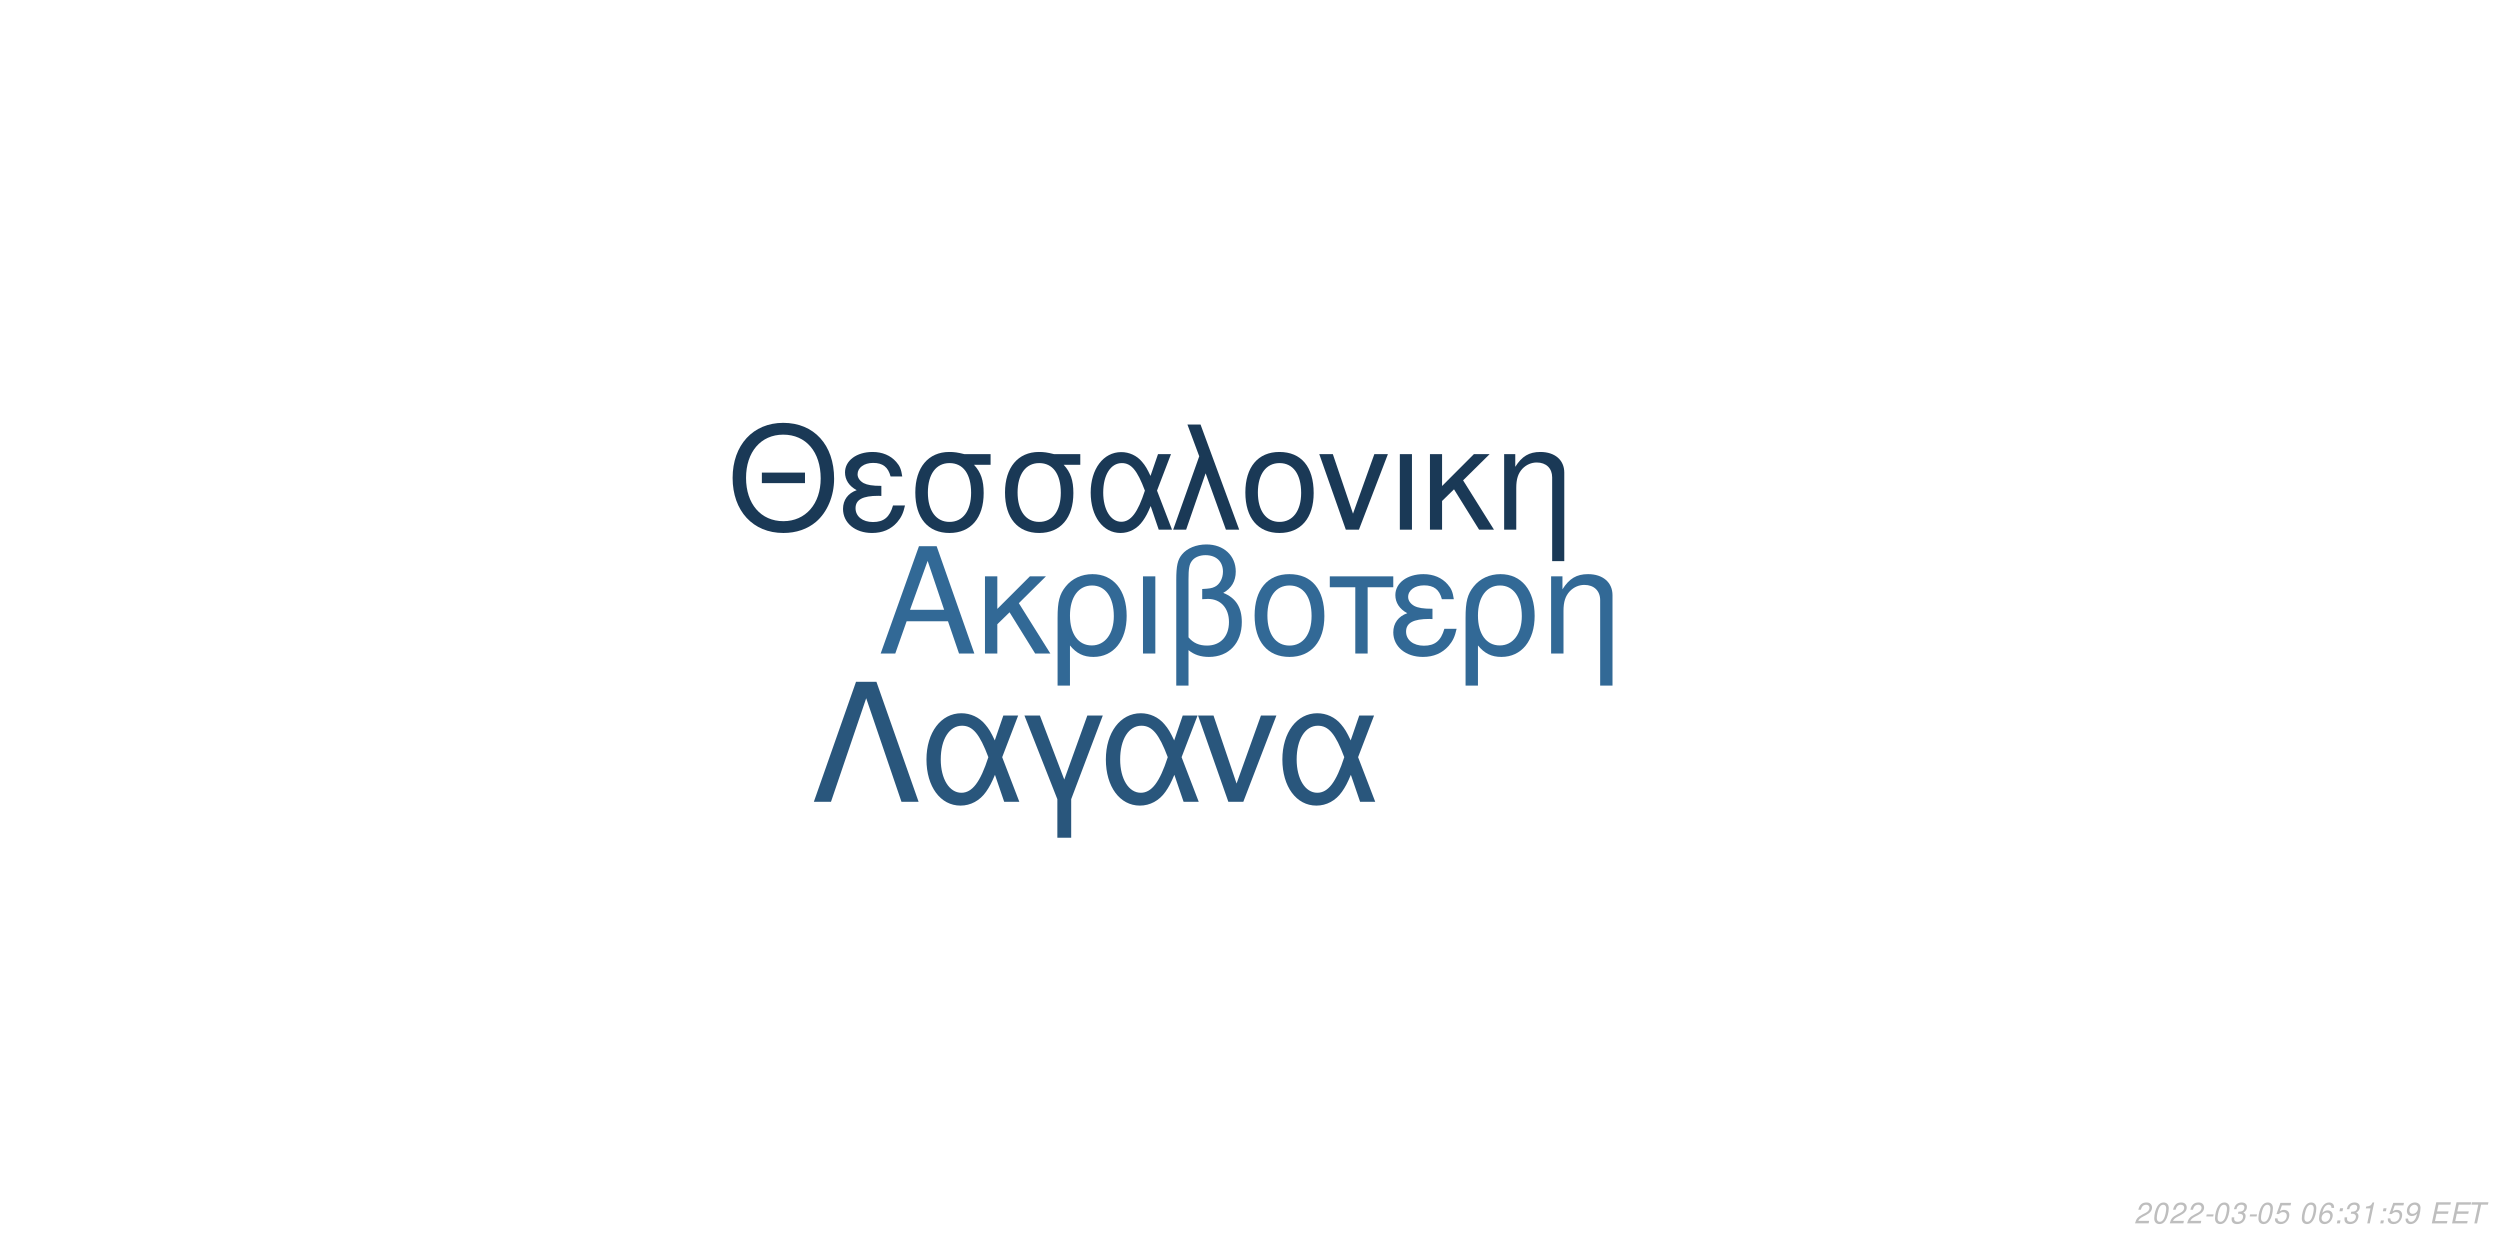
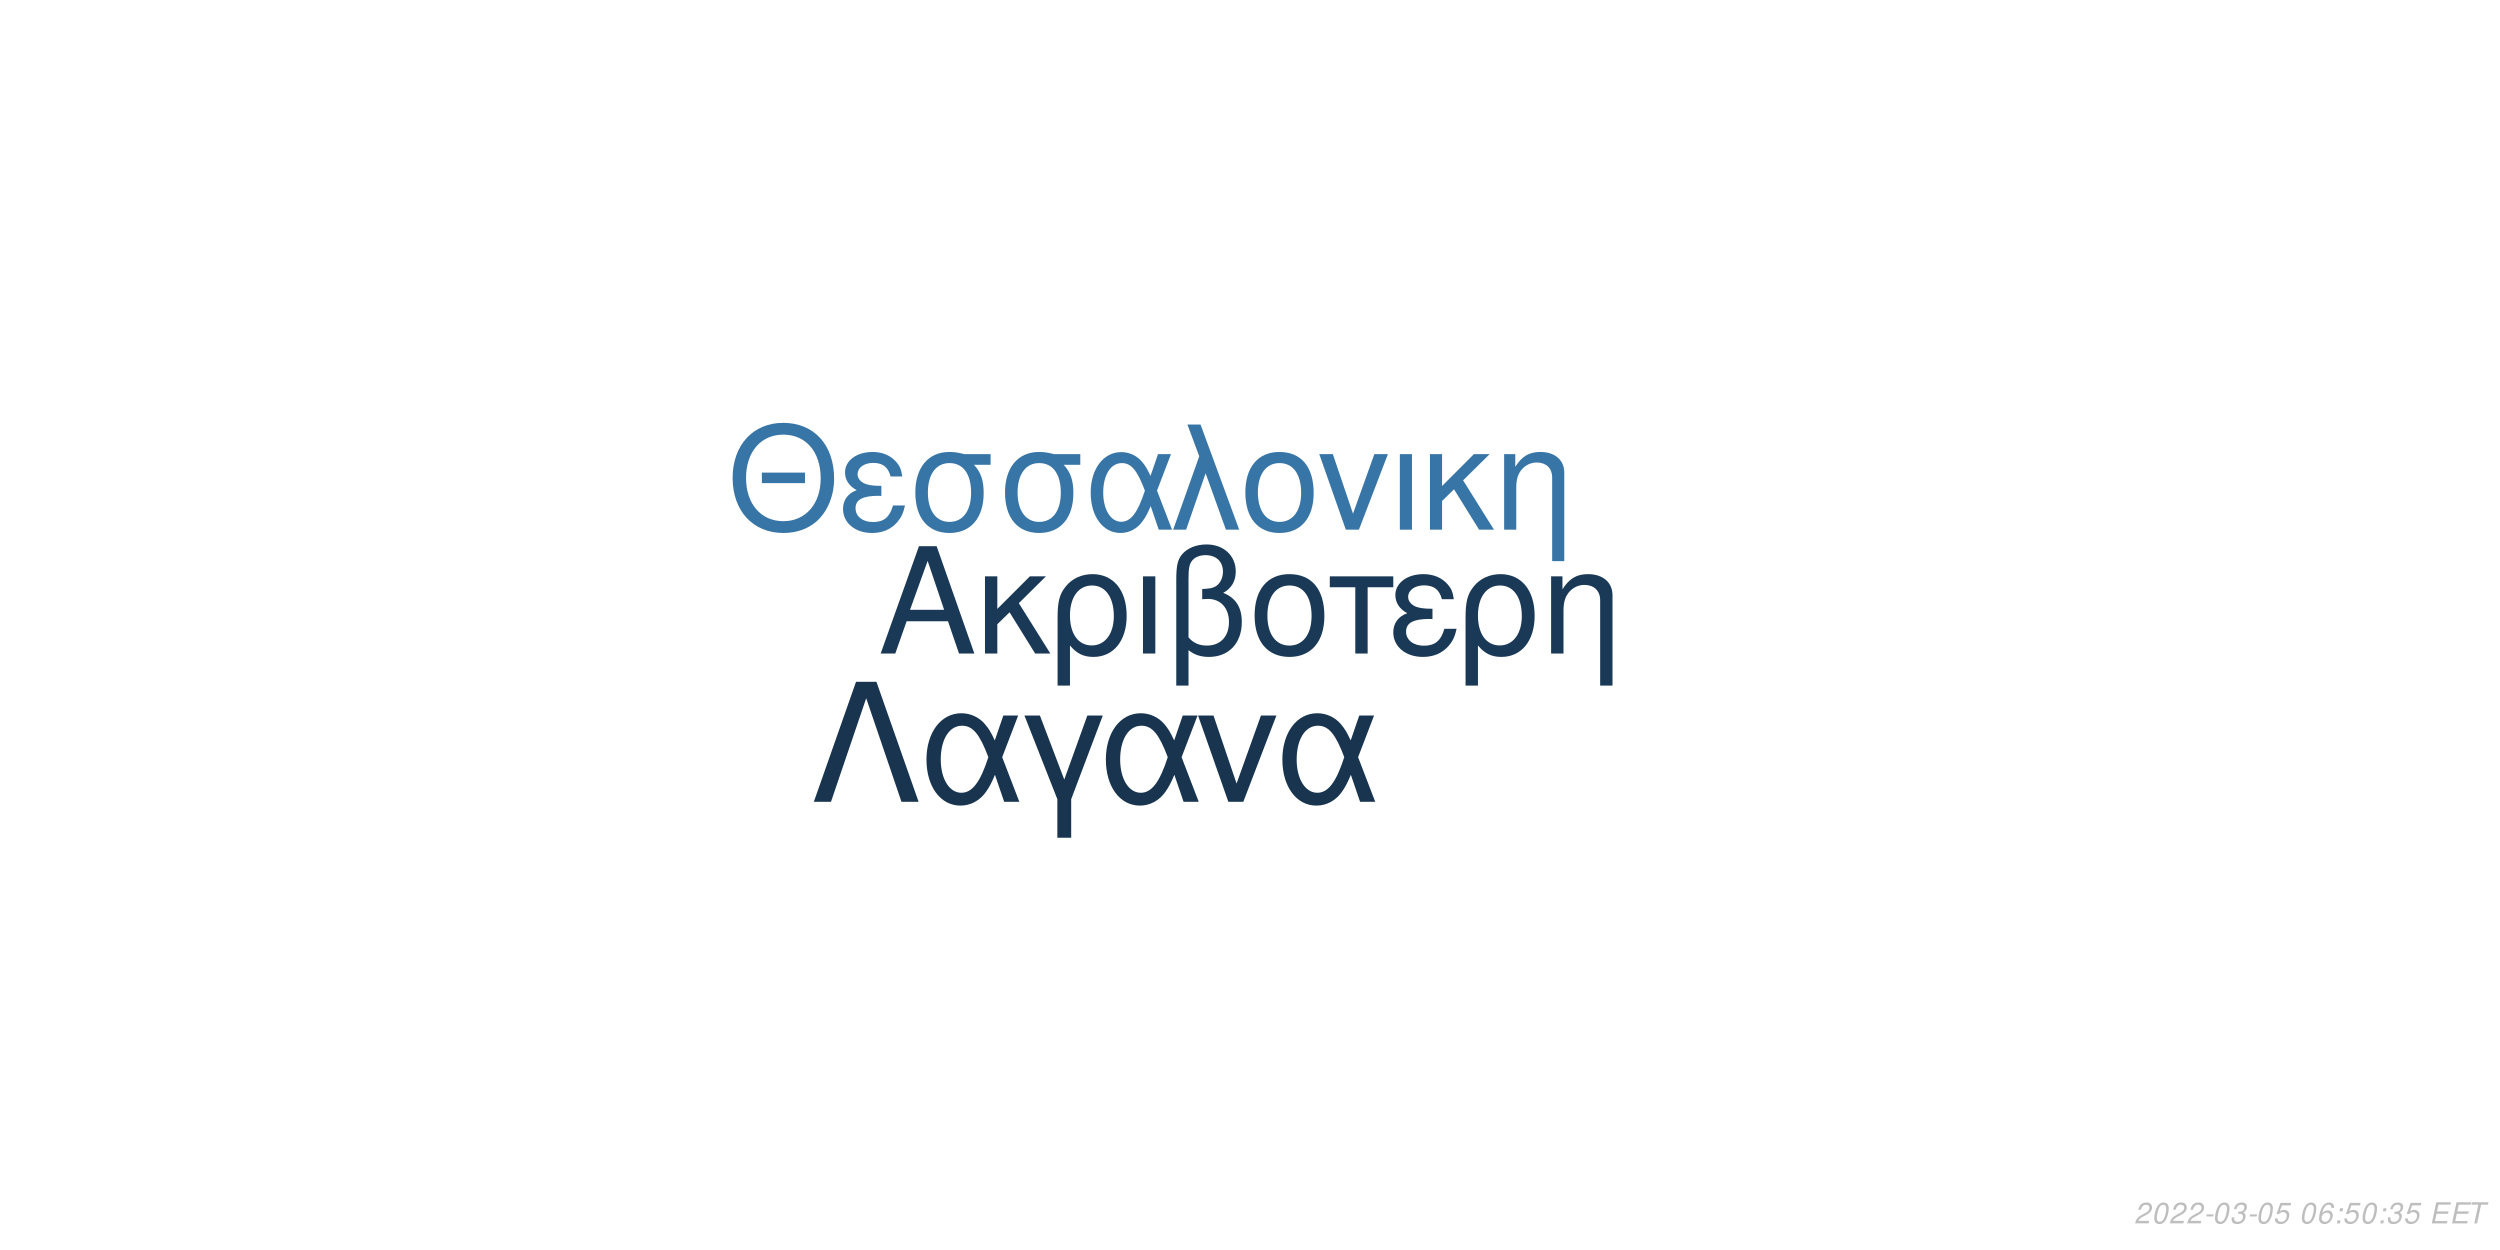
<svg xmlns="http://www.w3.org/2000/svg" xmlns:xlink="http://www.w3.org/1999/xlink" width="864pt" height="432pt" viewBox="0 0 864 432" version="1.1">
  <defs>
    <g>
      <symbol overflow="visible" id="glyph0-0">
        <path style="stroke:none;" d="" />
      </symbol>
      <symbol overflow="visible" id="glyph0-1">
        <path style="stroke:none;" d="M 24.125 -11.141 L 27.938 0 L 33.234 0 L 20.203 -37.094 L 14.094 -37.094 L 0.859 0 L 5.906 0 L 9.828 -11.141 Z M 22.797 -15.109 L 11 -15.109 L 17.094 -32.016 Z M 22.797 -15.109 " />
      </symbol>
      <symbol overflow="visible" id="glyph0-2">
        <path style="stroke:none;" d="M 7.172 -15.422 L 7.172 -26.672 L 2.906 -26.672 L 2.906 0 L 7.172 0 L 7.172 -10.125 L 11.406 -14.25 L 20.25 0 L 25.5 0 L 14.609 -17.406 L 23.969 -26.672 L 18.422 -26.672 Z M 7.172 -15.422 " />
      </symbol>
      <symbol overflow="visible" id="glyph0-3">
        <path style="stroke:none;" d="M 3 11.094 L 7.281 11.094 L 7.281 -2.797 C 9.516 -0.047 11.953 1.172 15.375 1.172 C 22.344 1.172 26.875 -4.422 26.875 -13.031 C 26.875 -21.891 22.297 -27.438 15.062 -27.438 C 11.297 -27.438 7.984 -25.906 5.797 -23.156 C 3.672 -20.516 3 -17.969 3 -12.359 Z M 14.906 -23.516 C 19.547 -23.516 22.438 -19.438 22.438 -12.922 C 22.438 -6.812 19.391 -2.797 14.812 -2.797 C 10.172 -2.797 7.281 -6.766 7.281 -13.125 C 7.281 -19.484 10.234 -23.516 14.906 -23.516 Z M 14.906 -23.516 " />
      </symbol>
      <symbol overflow="visible" id="glyph0-4">
        <path style="stroke:none;" d="M 3.516 0 L 7.781 0 L 7.781 -26.672 L 3.516 -26.672 Z M 3.516 0 " />
      </symbol>
      <symbol overflow="visible" id="glyph0-5">
        <path style="stroke:none;" d="M 4.016 11.094 L 8.25 11.094 L 8.25 -1.172 C 10.172 0.406 12.422 1.172 15.312 1.172 C 22.188 1.172 26.672 -3.609 26.672 -10.891 C 26.672 -15.984 24.578 -19.234 20.25 -20.969 C 23.109 -22.547 24.578 -25.031 24.578 -28.344 C 24.578 -33.844 20.406 -37.703 14.453 -37.703 C 10.938 -37.703 7.734 -36.391 6 -34.25 C 4.484 -32.422 4.016 -30.328 4.016 -25.391 Z M 8.25 -25.656 C 8.25 -29.359 8.5 -30.844 9.469 -32.062 C 10.375 -33.281 12.156 -34 14.094 -34 C 17.812 -34 20.156 -31.812 20.156 -28.297 C 20.156 -25.953 18.984 -23.812 17.297 -23.047 C 16.281 -22.547 15.469 -22.438 12.984 -22.297 L 12.984 -18.781 C 13.734 -18.828 14.344 -18.875 14.969 -18.875 C 19.344 -18.875 22.234 -15.719 22.234 -10.891 C 22.234 -5.906 19.281 -2.75 14.656 -2.75 C 11.953 -2.75 9.922 -3.609 8.25 -5.594 Z M 8.25 -25.656 " />
      </symbol>
      <symbol overflow="visible" id="glyph0-6">
        <path style="stroke:none;" d="M 14.094 -27.438 C 6.562 -27.438 2.094 -22.094 2.094 -13.125 C 2.094 -4.125 6.562 1.172 14.141 1.172 C 21.672 1.172 26.203 -4.172 26.203 -12.922 C 26.203 -22.188 21.828 -27.438 14.094 -27.438 Z M 14.141 -23.516 C 18.938 -23.516 21.781 -19.594 21.781 -12.984 C 21.781 -6.672 18.828 -2.75 14.141 -2.75 C 9.422 -2.75 6.516 -6.672 6.516 -13.125 C 6.516 -19.594 9.422 -23.516 14.141 -23.516 Z M 14.141 -23.516 " />
      </symbol>
      <symbol overflow="visible" id="glyph0-7">
        <path style="stroke:none;" d="M 7.891 0 L 12.156 0 L 12.156 -22.906 L 21.016 -22.906 L 21.016 -26.672 L -0.922 -26.672 L -0.922 -22.906 L 7.891 -22.906 Z M 7.891 0 " />
      </symbol>
      <symbol overflow="visible" id="glyph0-8">
        <path style="stroke:none;" d="M 14.562 -15.469 C 11.344 -15.469 9.562 -15.781 8.297 -16.438 C 6.922 -17.203 6.156 -18.328 6.156 -19.547 C 6.156 -21.891 8.453 -23.562 11.656 -23.562 C 15.062 -23.562 16.953 -22.094 17.812 -18.781 L 21.938 -18.781 C 21.578 -21.266 21.062 -22.5 19.797 -23.922 C 17.812 -26.203 14.906 -27.438 11.453 -27.438 C 5.797 -27.438 1.734 -24.375 1.734 -20.203 C 1.734 -17.609 3.156 -15.375 5.859 -13.938 C 2.797 -12.875 1.016 -10.484 1.016 -7.328 C 1.016 -2.391 5.297 1.172 11.25 1.172 C 14.969 1.172 17.906 -0.109 20.156 -2.641 C 21.578 -4.328 22.297 -5.797 22.906 -8.547 L 18.672 -8.547 C 17.5 -4.422 15.422 -2.703 11.609 -2.703 C 7.938 -2.703 5.438 -4.688 5.438 -7.578 C 5.438 -10.578 7.938 -11.953 13.484 -11.953 C 13.641 -11.953 14.094 -11.953 14.562 -11.906 Z M 14.562 -15.469 " />
      </symbol>
      <symbol overflow="visible" id="glyph0-9">
        <path style="stroke:none;" d="M 3.562 -26.672 L 3.562 0 L 7.844 0 L 7.844 -14.703 C 7.844 -17.906 8.5 -19.891 10.031 -21.531 C 11.406 -22.953 13.188 -23.719 15.062 -23.719 C 18.375 -23.719 20.516 -21.672 20.516 -18.469 L 20.516 11.094 L 24.781 11.094 L 24.781 -20.156 C 24.781 -24.578 21.469 -27.438 16.328 -27.438 C 12.359 -27.438 9.828 -25.906 7.484 -22.188 L 7.484 -26.672 Z M 3.562 -26.672 " />
      </symbol>
      <symbol overflow="visible" id="glyph1-0">
        <path style="stroke:none;" d="" />
      </symbol>
      <symbol overflow="visible" id="glyph1-1">
        <path style="stroke:none;" d="M 26.859 -19.734 L 11.953 -19.734 L 11.953 -16.094 L 26.859 -16.094 Z M 19.328 -36.922 C 8.922 -36.922 1.844 -29.25 1.844 -17.891 C 1.844 -6.484 8.875 1.141 19.391 1.141 C 23.812 1.141 27.703 -0.203 30.641 -2.688 C 34.578 -6.031 36.922 -11.656 36.922 -17.594 C 36.922 -29.297 30 -36.922 19.328 -36.922 Z M 19.328 -32.844 C 27.203 -32.844 32.281 -26.906 32.281 -17.688 C 32.281 -8.922 27.062 -2.938 19.391 -2.938 C 11.609 -2.938 6.484 -8.922 6.484 -17.891 C 6.484 -26.859 11.609 -32.844 19.328 -32.844 Z M 19.328 -32.844 " />
      </symbol>
      <symbol overflow="visible" id="glyph1-2">
        <path style="stroke:none;" d="M 14.25 -15.141 C 11.109 -15.141 9.375 -15.453 8.125 -16.094 C 6.781 -16.844 6.031 -17.938 6.031 -19.141 C 6.031 -21.422 8.266 -23.078 11.406 -23.078 C 14.75 -23.078 16.594 -21.625 17.438 -18.391 L 21.469 -18.391 C 21.125 -20.828 20.625 -22.031 19.391 -23.422 C 17.438 -25.656 14.594 -26.859 11.219 -26.859 C 5.688 -26.859 1.688 -23.875 1.688 -19.781 C 1.688 -17.234 3.094 -15.047 5.734 -13.656 C 2.734 -12.609 1 -10.266 1 -7.172 C 1 -2.344 5.188 1.141 11.016 1.141 C 14.656 1.141 17.547 -0.094 19.734 -2.594 C 21.125 -4.234 21.828 -5.688 22.422 -8.375 L 18.281 -8.375 C 17.141 -4.328 15.094 -2.641 11.359 -2.641 C 7.766 -2.641 5.328 -4.578 5.328 -7.422 C 5.328 -10.359 7.766 -11.703 13.203 -11.703 C 13.359 -11.703 13.797 -11.703 14.25 -11.656 Z M 14.25 -15.141 " />
      </symbol>
      <symbol overflow="visible" id="glyph1-3">
        <path style="stroke:none;" d="M 29 -26.109 L 19.938 -26.109 C 17.594 -26.703 16.438 -26.859 14.703 -26.859 C 7.469 -26.859 2.984 -21.469 2.984 -12.859 C 2.984 -4.031 7.375 1.141 14.797 1.141 C 22.172 1.141 26.609 -4.078 26.609 -12.656 C 26.609 -17.047 25.656 -19.828 23.266 -22.422 L 29 -22.422 Z M 14.797 -23.016 C 19.531 -23.016 22.266 -19.234 22.266 -12.75 C 22.266 -6.531 19.438 -2.688 14.797 -2.688 C 10.172 -2.688 7.328 -6.531 7.328 -12.859 C 7.328 -19.188 10.172 -23.016 14.797 -23.016 Z M 14.797 -23.016 " />
      </symbol>
      <symbol overflow="visible" id="glyph1-4">
        <path style="stroke:none;" d="M 29.344 -26.109 L 24.859 -26.109 L 22.266 -18.578 C 21.125 -21.031 20.484 -22.125 19.328 -23.469 C 17.547 -25.609 14.906 -26.812 12.156 -26.812 C 5.984 -26.812 1.594 -20.984 1.594 -12.812 C 1.594 -4.578 5.828 1.141 11.906 1.141 C 14.953 1.141 17.734 -0.344 19.625 -3.047 C 20.672 -4.531 21.281 -5.688 22.328 -8.172 L 25.109 0 L 29.703 0 L 24.516 -13.5 Z M 20.328 -13.5 C 17.891 -5.922 15.453 -2.734 12.156 -2.734 C 8.516 -2.734 5.922 -6.922 5.922 -12.812 C 5.922 -18.938 8.516 -23.016 12.359 -23.016 C 15.594 -23.016 17.688 -20.531 20.328 -13.5 Z M 20.328 -13.5 " />
      </symbol>
      <symbol overflow="visible" id="glyph1-5">
        <path style="stroke:none;" d="M 1.094 0 L 5.578 0 L 12.312 -19.484 L 19.328 0 L 23.922 0 L 10.562 -36.328 L 6.031 -36.328 L 10.109 -25.359 Z M 1.094 0 " />
      </symbol>
      <symbol overflow="visible" id="glyph1-6">
        <path style="stroke:none;" d="M 13.797 -26.859 C 6.422 -26.859 2.047 -21.625 2.047 -12.859 C 2.047 -4.031 6.422 1.141 13.859 1.141 C 21.234 1.141 25.656 -4.078 25.656 -12.656 C 25.656 -21.719 21.375 -26.859 13.797 -26.859 Z M 13.859 -23.016 C 18.531 -23.016 21.328 -19.188 21.328 -12.703 C 21.328 -6.531 18.438 -2.688 13.859 -2.688 C 9.219 -2.688 6.375 -6.531 6.375 -12.859 C 6.375 -19.188 9.219 -23.016 13.859 -23.016 Z M 13.859 -23.016 " />
      </symbol>
      <symbol overflow="visible" id="glyph1-7">
        <path style="stroke:none;" d="M 14.297 0 L 24.312 -26.109 L 19.625 -26.109 L 12.25 -5.531 L 5.281 -26.109 L 0.594 -26.109 L 9.766 0 Z M 14.297 0 " />
      </symbol>
      <symbol overflow="visible" id="glyph1-8">
        <path style="stroke:none;" d="M 3.438 0 L 7.625 0 L 7.625 -26.109 L 3.438 -26.109 Z M 3.438 0 " />
      </symbol>
      <symbol overflow="visible" id="glyph1-9">
        <path style="stroke:none;" d="M 7.031 -15.094 L 7.031 -26.109 L 2.844 -26.109 L 2.844 0 L 7.031 0 L 7.031 -9.922 L 11.156 -13.953 L 19.828 0 L 24.969 0 L 14.297 -17.047 L 23.469 -26.109 L 18.031 -26.109 Z M 7.031 -15.094 " />
      </symbol>
      <symbol overflow="visible" id="glyph1-10">
        <path style="stroke:none;" d="M 3.484 -26.109 L 3.484 0 L 7.672 0 L 7.672 -14.406 C 7.672 -17.547 8.328 -19.484 9.812 -21.078 C 11.156 -22.469 12.906 -23.219 14.75 -23.219 C 17.984 -23.219 20.078 -21.234 20.078 -18.094 L 20.078 10.859 L 24.266 10.859 L 24.266 -19.734 C 24.266 -24.062 21.031 -26.859 16 -26.859 C 12.109 -26.859 9.609 -25.359 7.328 -21.719 L 7.328 -26.109 Z M 3.484 -26.109 " />
      </symbol>
      <symbol overflow="visible" id="glyph2-0">
        <path style="stroke:none;" d="" />
      </symbol>
      <symbol overflow="visible" id="glyph2-1">
        <path style="stroke:none;" d="M 22.531 -41.484 L 15.484 -41.484 L 0.906 0 L 6.828 0 L 19 -35.797 L 31.188 0 L 37.109 0 Z M 22.531 -41.484 " />
      </symbol>
      <symbol overflow="visible" id="glyph2-2">
        <path style="stroke:none;" d="M 33.516 -29.812 L 28.391 -29.812 L 25.438 -21.219 C 24.125 -24.016 23.391 -25.266 22.078 -26.797 C 20.031 -29.25 17.016 -30.609 13.891 -30.609 C 6.828 -30.609 1.828 -23.953 1.828 -14.625 C 1.828 -5.234 6.656 1.312 13.594 1.312 C 17.078 1.312 20.266 -0.391 22.422 -3.469 C 23.609 -5.172 24.297 -6.484 25.5 -9.328 L 28.688 0 L 33.922 0 L 28 -15.422 Z M 23.219 -15.422 C 20.422 -6.766 17.641 -3.125 13.891 -3.125 C 9.734 -3.125 6.766 -7.906 6.766 -14.625 C 6.766 -21.625 9.734 -26.297 14.109 -26.297 C 17.812 -26.297 20.203 -23.453 23.219 -15.422 Z M 23.219 -15.422 " />
      </symbol>
      <symbol overflow="visible" id="glyph2-3">
        <path style="stroke:none;" d="M 12.062 12.406 L 16.844 12.406 L 16.844 -0.906 L 27.766 -29.812 L 22.422 -29.812 L 14.453 -7.688 L 6.031 -29.812 L 0.688 -29.812 L 12.062 -0.906 Z M 12.062 12.406 " />
      </symbol>
      <symbol overflow="visible" id="glyph2-4">
        <path style="stroke:none;" d="M 16.328 0 L 27.766 -29.812 L 22.422 -29.812 L 14 -6.312 L 6.031 -29.812 L 0.688 -29.812 L 11.156 0 Z M 16.328 0 " />
      </symbol>
      <symbol overflow="visible" id="glyph3-0">
        <path style="stroke:none;" d="" />
      </symbol>
      <symbol overflow="visible" id="glyph3-1">
        <path style="stroke:none;" d="M 5.234 -0.875 L 1.469 -0.875 C 1.641 -1.375 2.203 -1.891 3.109 -2.344 L 4.234 -2.938 C 5.562 -3.625 6.219 -4.469 6.219 -5.484 C 6.219 -5.938 6.062 -6.359 5.797 -6.656 C 5.469 -7.047 4.984 -7.234 4.312 -7.234 C 2.766 -7.234 1.891 -6.453 1.484 -4.734 L 2.375 -4.734 C 2.484 -5.188 2.609 -5.484 2.797 -5.75 C 3.094 -6.203 3.609 -6.453 4.188 -6.453 C 4.891 -6.453 5.344 -6.031 5.344 -5.375 C 5.344 -4.703 4.859 -4.094 4.016 -3.656 L 2.984 -3.125 C 1.234 -2.188 0.797 -1.656 0.344 -0.016 L 5.047 -0.016 Z M 5.234 -0.875 " />
      </symbol>
      <symbol overflow="visible" id="glyph3-2">
        <path style="stroke:none;" d="M 4.203 -7.234 C 3.375 -7.234 2.688 -6.812 2.125 -5.984 C 1.484 -5.047 0.984 -3.188 0.984 -1.734 C 0.984 -1.109 1.172 -0.562 1.484 -0.266 C 1.797 0.047 2.281 0.234 2.766 0.234 C 3.625 0.234 4.281 -0.156 4.859 -1.016 C 5.516 -1.953 6 -3.797 6 -5.266 C 6 -6.5 5.328 -7.234 4.203 -7.234 Z M 4.094 -6.453 C 4.734 -6.453 5.125 -5.984 5.125 -5.156 C 5.125 -4.203 4.781 -2.625 4.406 -1.812 C 3.984 -0.938 3.516 -0.547 2.875 -0.547 C 2.25 -0.547 1.875 -1.031 1.875 -1.828 C 1.875 -2.797 2.203 -4.344 2.594 -5.203 C 2.984 -6.047 3.453 -6.453 4.094 -6.453 Z M 4.094 -6.453 " />
      </symbol>
      <symbol overflow="visible" id="glyph3-3">
        <path style="stroke:none;" d="M 3.516 -3.125 L 1.125 -3.125 L 0.969 -2.406 L 3.359 -2.406 Z M 3.516 -3.125 " />
      </symbol>
      <symbol overflow="visible" id="glyph3-4">
        <path style="stroke:none;" d="M 2.922 -3.312 C 3.125 -3.344 3.234 -3.344 3.375 -3.344 C 4.203 -3.344 4.688 -3 4.688 -2.406 C 4.688 -1.312 3.906 -0.547 2.781 -0.547 C 2.047 -0.547 1.594 -0.938 1.594 -1.562 C 1.594 -1.719 1.609 -1.844 1.656 -2.094 L 0.766 -2.094 C 0.734 -1.797 0.719 -1.641 0.719 -1.469 C 0.719 -0.375 1.406 0.234 2.641 0.234 C 3.547 0.234 4.297 -0.078 4.812 -0.656 C 5.266 -1.156 5.562 -1.875 5.562 -2.547 C 5.562 -3.125 5.344 -3.453 4.797 -3.734 C 5.641 -4.234 6.016 -4.844 6.016 -5.734 C 6.016 -6.656 5.312 -7.234 4.203 -7.234 C 3.375 -7.234 2.672 -6.938 2.188 -6.375 C 1.891 -6.031 1.703 -5.641 1.516 -4.906 L 2.391 -4.906 C 2.5 -5.359 2.594 -5.594 2.734 -5.812 C 3.047 -6.234 3.516 -6.453 4.078 -6.453 C 4.734 -6.453 5.141 -6.125 5.141 -5.578 C 5.141 -5.188 5.016 -4.797 4.797 -4.547 C 4.516 -4.234 4 -4.062 3.266 -4.062 L 3.078 -4.062 Z M 2.922 -3.312 " />
      </symbol>
      <symbol overflow="visible" id="glyph3-5">
        <path style="stroke:none;" d="M 6.297 -7.094 L 2.594 -7.094 L 1.234 -3.234 L 2.047 -3.234 C 2.656 -3.766 2.938 -3.906 3.531 -3.906 C 4.328 -3.906 4.797 -3.453 4.797 -2.688 C 4.797 -1.438 3.969 -0.547 2.828 -0.547 C 2.031 -0.547 1.609 -0.938 1.578 -1.734 L 0.703 -1.734 L 0.703 -1.516 C 0.703 -0.938 0.844 -0.547 1.188 -0.266 C 1.562 0.062 2.078 0.234 2.703 0.234 C 3.656 0.234 4.391 -0.156 4.984 -0.922 C 5.422 -1.5 5.672 -2.234 5.672 -2.953 C 5.672 -4 4.938 -4.672 3.812 -4.672 C 3.328 -4.672 2.906 -4.547 2.406 -4.234 L 3.109 -6.219 L 6.109 -6.219 Z M 6.297 -7.094 " />
      </symbol>
      <symbol overflow="visible" id="glyph3-6">
        <path style="stroke:none;" d="" />
      </symbol>
      <symbol overflow="visible" id="glyph3-7">
        <path style="stroke:none;" d="M 6.125 -5.344 L 6.141 -5.625 C 6.141 -6.609 5.453 -7.234 4.391 -7.234 C 3.438 -7.234 2.641 -6.719 2.016 -5.703 C 1.422 -4.781 0.938 -2.953 0.938 -1.688 C 0.938 -0.516 1.688 0.234 2.859 0.234 C 3.703 0.234 4.438 -0.156 5 -0.875 C 5.406 -1.422 5.672 -2.156 5.672 -2.766 C 5.672 -3.812 4.969 -4.5 3.906 -4.5 C 3.234 -4.5 2.672 -4.234 2.094 -3.625 C 2.406 -5.375 3.234 -6.453 4.25 -6.453 C 4.703 -6.453 5.062 -6.234 5.172 -5.844 C 5.203 -5.719 5.234 -5.578 5.25 -5.344 Z M 3.656 -3.734 C 4.344 -3.734 4.797 -3.281 4.797 -2.625 C 4.797 -1.469 3.984 -0.547 2.984 -0.547 C 2.297 -0.547 1.812 -1.047 1.812 -1.766 C 1.812 -2.859 2.625 -3.734 3.656 -3.734 Z M 3.656 -3.734 " />
      </symbol>
      <symbol overflow="visible" id="glyph3-8">
        <path style="stroke:none;" d="M 2.359 -1.031 L 1.312 -1.031 L 1.094 0 L 2.141 0 Z M 3.266 -5.234 L 2.219 -5.234 L 2 -4.203 L 3.047 -4.203 Z M 3.266 -5.234 " />
      </symbol>
      <symbol overflow="visible" id="glyph3-9">
-         <path style="stroke:none;" d="M 3.703 -5.188 L 2.594 0 L 3.469 0 L 5.016 -7.234 L 4.438 -7.234 C 3.906 -6.156 3.688 -6.016 2.234 -5.812 L 2.109 -5.188 Z M 3.703 -5.188 " />
+         <path style="stroke:none;" d="M 2.547 -3.312 L 6.5 -3.312 L 6.688 -4.141 L 2.719 -4.141 L 3.219 -6.469 L 7.344 -6.469 L 7.516 -7.297 L 2.453 -7.297 L 0.906 0 L 6.125 0 L 6.297 -0.812 L 2.016 -0.812 Z M 2.547 -3.312 " />
      </symbol>
      <symbol overflow="visible" id="glyph3-10">
-         <path style="stroke:none;" d="M 0.844 -1.656 C 0.844 -1.547 0.844 -1.438 0.844 -1.375 C 0.844 -0.406 1.531 0.234 2.578 0.234 C 3.203 0.234 3.766 0.016 4.297 -0.438 C 4.938 -1 5.312 -1.656 5.594 -2.719 C 5.844 -3.672 6.016 -4.766 6.016 -5.375 C 6.016 -5.844 5.844 -6.328 5.547 -6.656 C 5.203 -7.031 4.703 -7.234 4.062 -7.234 C 2.516 -7.234 1.297 -5.938 1.297 -4.266 C 1.297 -3.203 1.984 -2.547 3.047 -2.547 C 3.484 -2.547 3.953 -2.672 4.281 -2.891 C 4.406 -2.984 4.547 -3.078 4.828 -3.344 C 4.438 -1.484 3.703 -0.547 2.703 -0.547 C 2.109 -0.547 1.719 -0.938 1.719 -1.547 L 1.719 -1.656 Z M 3.953 -6.453 C 4.625 -6.453 5.141 -5.953 5.141 -5.281 C 5.141 -4.188 4.312 -3.312 3.297 -3.312 C 2.594 -3.312 2.172 -3.734 2.172 -4.453 C 2.172 -5.562 2.984 -6.453 3.953 -6.453 Z M 3.953 -6.453 " />
-       </symbol>
-       <symbol overflow="visible" id="glyph3-11">
-         <path style="stroke:none;" d="M 2.547 -3.312 L 6.5 -3.312 L 6.688 -4.141 L 2.719 -4.141 L 3.219 -6.469 L 7.344 -6.469 L 7.516 -7.297 L 2.453 -7.297 L 0.906 0 L 6.125 0 L 6.297 -0.812 L 2.016 -0.812 Z M 2.547 -3.312 " />
-       </symbol>
-       <symbol overflow="visible" id="glyph3-12">
        <path style="stroke:none;" d="M 4.938 -6.469 L 7.312 -6.469 L 7.484 -7.297 L 1.75 -7.297 L 1.578 -6.469 L 3.984 -6.469 L 2.609 0 L 3.547 0 Z M 4.938 -6.469 " />
      </symbol>
    </g>
  </defs>
  <g id="surface1">
    <rect x="0" y="0" width="864" height="432" style="fill:rgb(100%,100%,100%);fill-opacity:1;stroke:none;" />
-     <g style="fill:rgb(19.608%,41.176%,58.824%);fill-opacity:1;">
+     <g style="fill:rgb(10.196%,22.353%,33.725%);fill-opacity:1;">
      <use xlink:href="#glyph0-1" x="303.5" y="225.861" />
      <use xlink:href="#glyph0-2" x="337.5" y="225.861" />
      <use xlink:href="#glyph0-3" x="362.5" y="225.861" />
      <use xlink:href="#glyph0-4" x="391.5" y="225.861" />
      <use xlink:href="#glyph0-5" x="402.5" y="225.861" />
      <use xlink:href="#glyph0-6" x="431.5" y="225.861" />
      <use xlink:href="#glyph0-7" x="460.5" y="225.861" />
      <use xlink:href="#glyph0-8" x="480.5" y="225.861" />
      <use xlink:href="#glyph0-3" x="503.5" y="225.861" />
      <use xlink:href="#glyph0-9" x="532.5" y="225.861" />
    </g>
-     <g style="fill:rgb(10.196%,22.353%,33.725%);fill-opacity:1;">
+     <g style="fill:rgb(21.961%,45.882%,65.49%);fill-opacity:1;">
      <use xlink:href="#glyph1-1" x="251.348" y="183.058" />
      <use xlink:href="#glyph1-2" x="290.348" y="183.058" />
      <use xlink:href="#glyph1-3" x="313.348" y="183.058" />
      <use xlink:href="#glyph1-3" x="344.348" y="183.058" />
      <use xlink:href="#glyph1-4" x="375.348" y="183.058" />
      <use xlink:href="#glyph1-5" x="404.348" y="183.058" />
      <use xlink:href="#glyph1-6" x="428.348" y="183.058" />
      <use xlink:href="#glyph1-7" x="455.348" y="183.058" />
      <use xlink:href="#glyph1-8" x="480.348" y="183.058" />
      <use xlink:href="#glyph1-9" x="491.348" y="183.058" />
      <use xlink:href="#glyph1-10" x="516.348" y="183.058" />
    </g>
-     <g style="fill:rgb(16.078%,33.725%,48.627%);fill-opacity:1;">
+     <g style="fill:rgb(9.412%,20.392%,30.98%);fill-opacity:1;">
      <use xlink:href="#glyph2-1" x="280.359" y="277.105" />
      <use xlink:href="#glyph2-2" x="318.359" y="277.105" />
      <use xlink:href="#glyph2-3" x="353.359" y="277.105" />
      <use xlink:href="#glyph2-2" x="380.359" y="277.105" />
      <use xlink:href="#glyph2-4" x="413.359" y="277.105" />
      <use xlink:href="#glyph2-2" x="441.359" y="277.105" />
    </g>
    <g style="fill:rgb(74.51%,74.51%,74.51%);fill-opacity:1;">
      <use xlink:href="#glyph3-1" x="737.52" y="422.81" />
      <use xlink:href="#glyph3-2" x="743.52" y="422.81" />
      <use xlink:href="#glyph3-1" x="749.52" y="422.81" />
      <use xlink:href="#glyph3-1" x="755.52" y="422.81" />
      <use xlink:href="#glyph3-3" x="761.52" y="422.81" />
      <use xlink:href="#glyph3-2" x="764.52" y="422.81" />
      <use xlink:href="#glyph3-4" x="770.52" y="422.81" />
      <use xlink:href="#glyph3-3" x="776.52" y="422.81" />
      <use xlink:href="#glyph3-2" x="779.52" y="422.81" />
      <use xlink:href="#glyph3-5" x="785.52" y="422.81" />
      <use xlink:href="#glyph3-6" x="791.52" y="422.81" />
      <use xlink:href="#glyph3-2" x="794.52" y="422.81" />
      <use xlink:href="#glyph3-7" x="800.52" y="422.81" />
      <use xlink:href="#glyph3-8" x="806.52" y="422.81" />
-       <use xlink:href="#glyph3-4" x="809.52" y="422.81" />
-       <use xlink:href="#glyph3-9" x="815.52" y="422.81" />
+       <use xlink:href="#glyph3-5" x="809.52" y="422.81" />
+       <use xlink:href="#glyph3-2" x="815.52" y="422.81" />
      <use xlink:href="#glyph3-8" x="821.52" y="422.81" />
-       <use xlink:href="#glyph3-5" x="824.52" y="422.81" />
-       <use xlink:href="#glyph3-10" x="830.52" y="422.81" />
+       <use xlink:href="#glyph3-4" x="824.52" y="422.81" />
+       <use xlink:href="#glyph3-5" x="830.52" y="422.81" />
      <use xlink:href="#glyph3-6" x="836.52" y="422.81" />
-       <use xlink:href="#glyph3-11" x="839.52" y="422.81" />
-       <use xlink:href="#glyph3-11" x="846.52" y="422.81" />
-       <use xlink:href="#glyph3-12" x="852.52" y="422.81" />
+       <use xlink:href="#glyph3-9" x="839.52" y="422.81" />
+       <use xlink:href="#glyph3-9" x="846.52" y="422.81" />
+       <use xlink:href="#glyph3-10" x="852.52" y="422.81" />
    </g>
  </g>
</svg>
